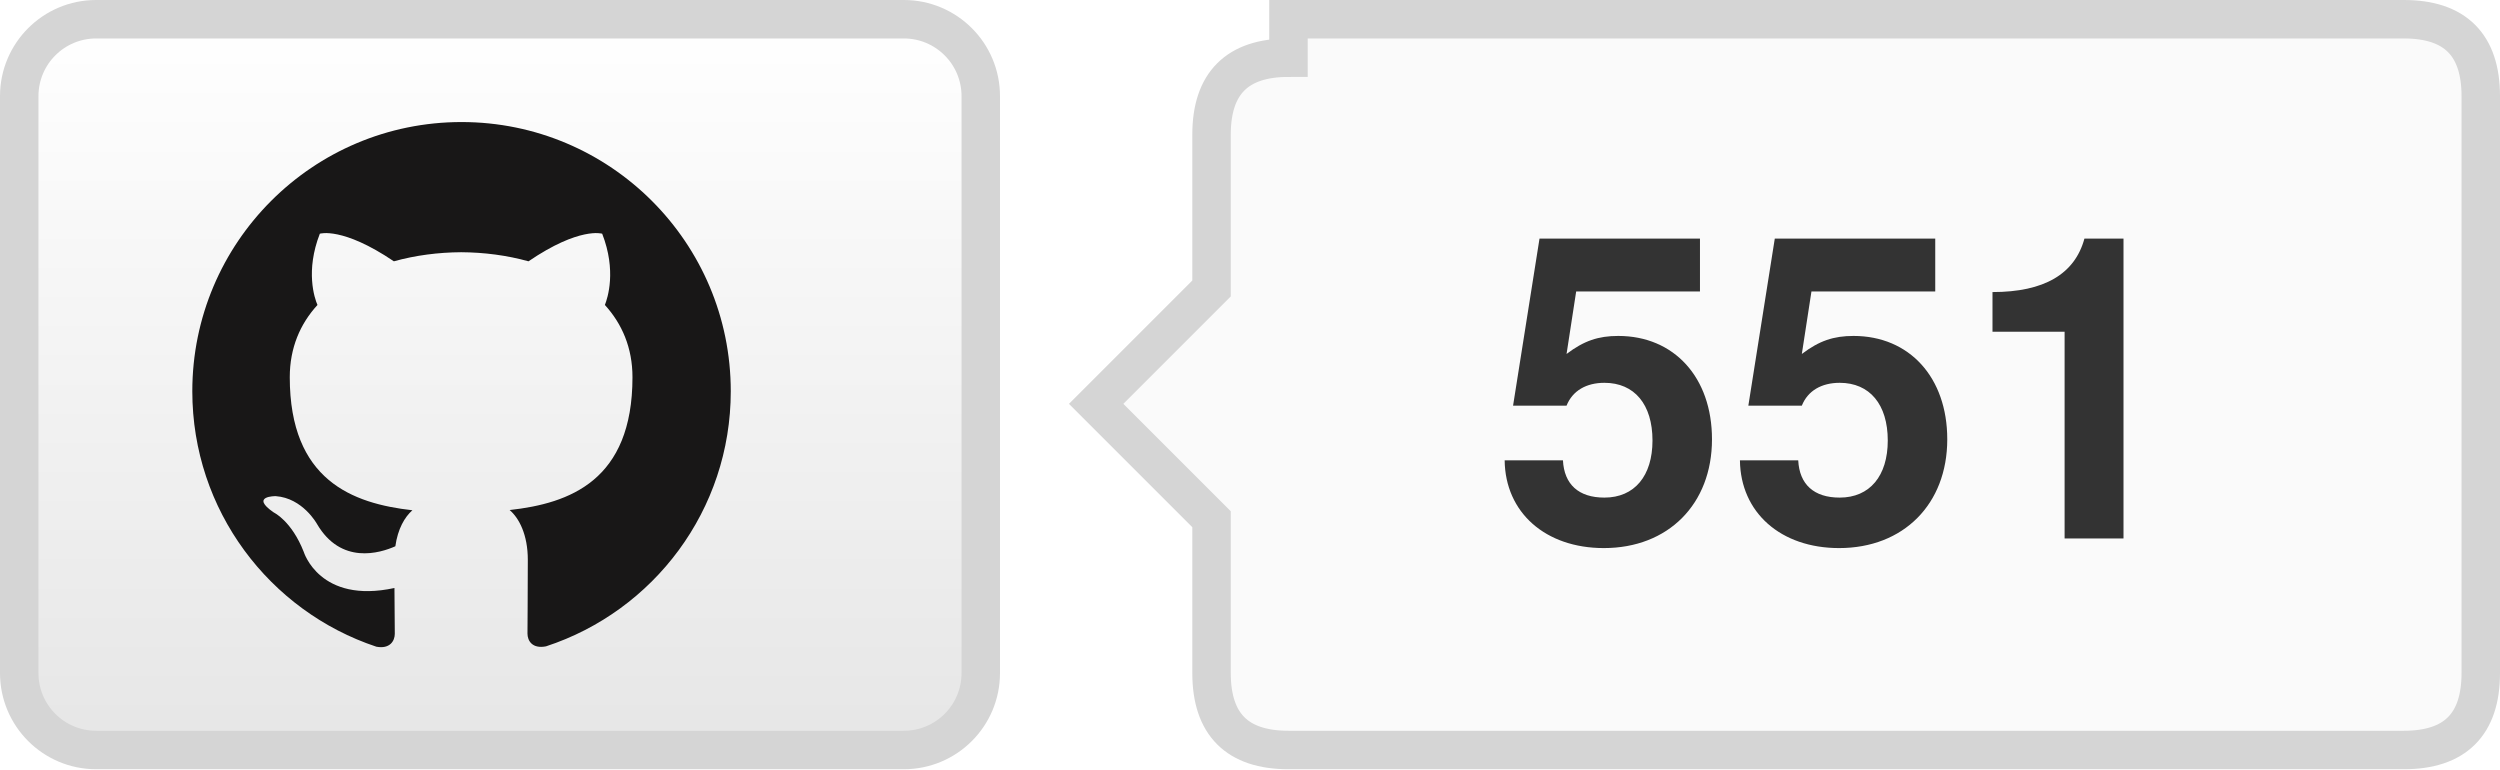
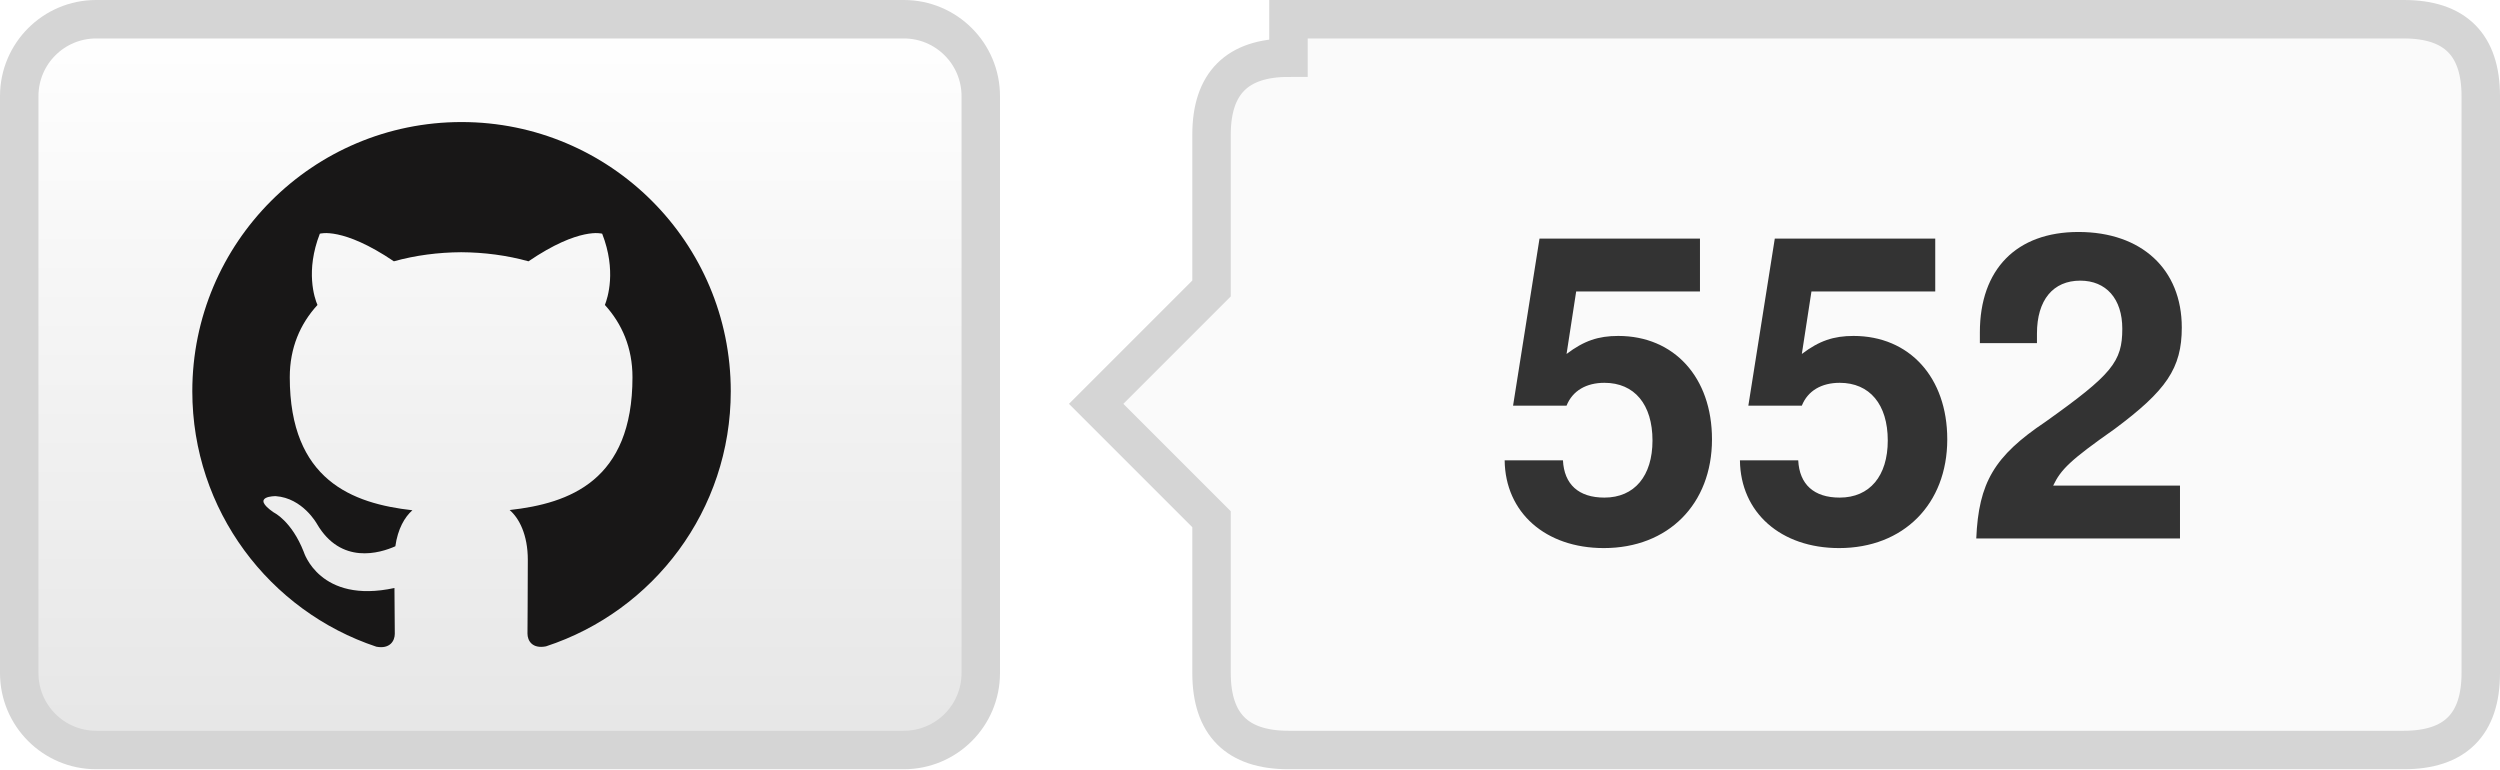
- <svg xmlns="http://www.w3.org/2000/svg" width="65" height="20" role="img" aria-label="TencentARC/WorldCrafter: 551 GitHub stars">
+ <svg xmlns="http://www.w3.org/2000/svg" width="65" height="20" role="img" aria-label="TencentARC/WorldCrafter: 552 GitHub stars">
  <defs>
    <linearGradient id="bg" x2="0" y2="100%">
      <stop offset="0" stop-color="#fff" />
      <stop offset="1" stop-color="#e6e6e6" />
    </linearGradient>
  </defs>
  <rect x=".5" y=".5" width="25" height="19" rx="2" fill="url(#bg)" stroke="#d5d5d5" />
  <g transform="translate(5 3) scale(.583333)" fill="#181717">
    <path d="M12 .297C5.37.297 0 5.67 0 12.297c0 5.303 3.438 9.8 8.205 11.385.6.113.82-.258.82-.577 0-.285-.01-1.04-.015-2.04-3.338.724-4.043-1.61-4.043-1.61C4.422 18.07 3.633 17.7 3.633 17.7c-1.087-.744.084-.729.084-.729 1.205.084 1.838 1.236 1.838 1.236 1.07 1.835 2.809 1.305 3.495.998.108-.776.417-1.305.76-1.605-2.665-.3-5.466-1.332-5.466-5.93 0-1.31.465-2.38 1.235-3.22-.135-.303-.54-1.523.105-3.176 0 0 1.005-.322 3.3 1.23.96-.267 1.98-.399 3-.405 1.02.006 2.04.138 3 .405 2.28-1.552 3.285-1.23 3.285-1.23.645 1.653.24 2.873.12 3.176.765.84 1.23 1.91 1.23 3.22 0 4.61-2.805 5.625-5.475 5.92.42.36.81 1.096.81 2.22 0 1.606-.015 2.896-.015 3.286 0 .315.21.69.825.57C20.565 22.092 24 17.592 24 12.297c0-6.627-5.373-12-12-12" />
  </g>
  <path d="M33.5 .5h29q2 0 2 2v15q0 2-2 2h-29q-2 0-2-2v-4l-3-3 3-3v-4q0-2 2-2z" fill="#fafafa" stroke="#d5d5d5" />
-   <text x="48.0" y="14" text-anchor="middle" fill="#333" font-family="Helvetica Neue,Helvetica,Arial,sans-serif" font-weight="700" font-size="11">551</text>
+   <text x="48.0" y="14" text-anchor="middle" fill="#333" font-family="Helvetica Neue,Helvetica,Arial,sans-serif" font-weight="700" font-size="11">552</text>
</svg>
